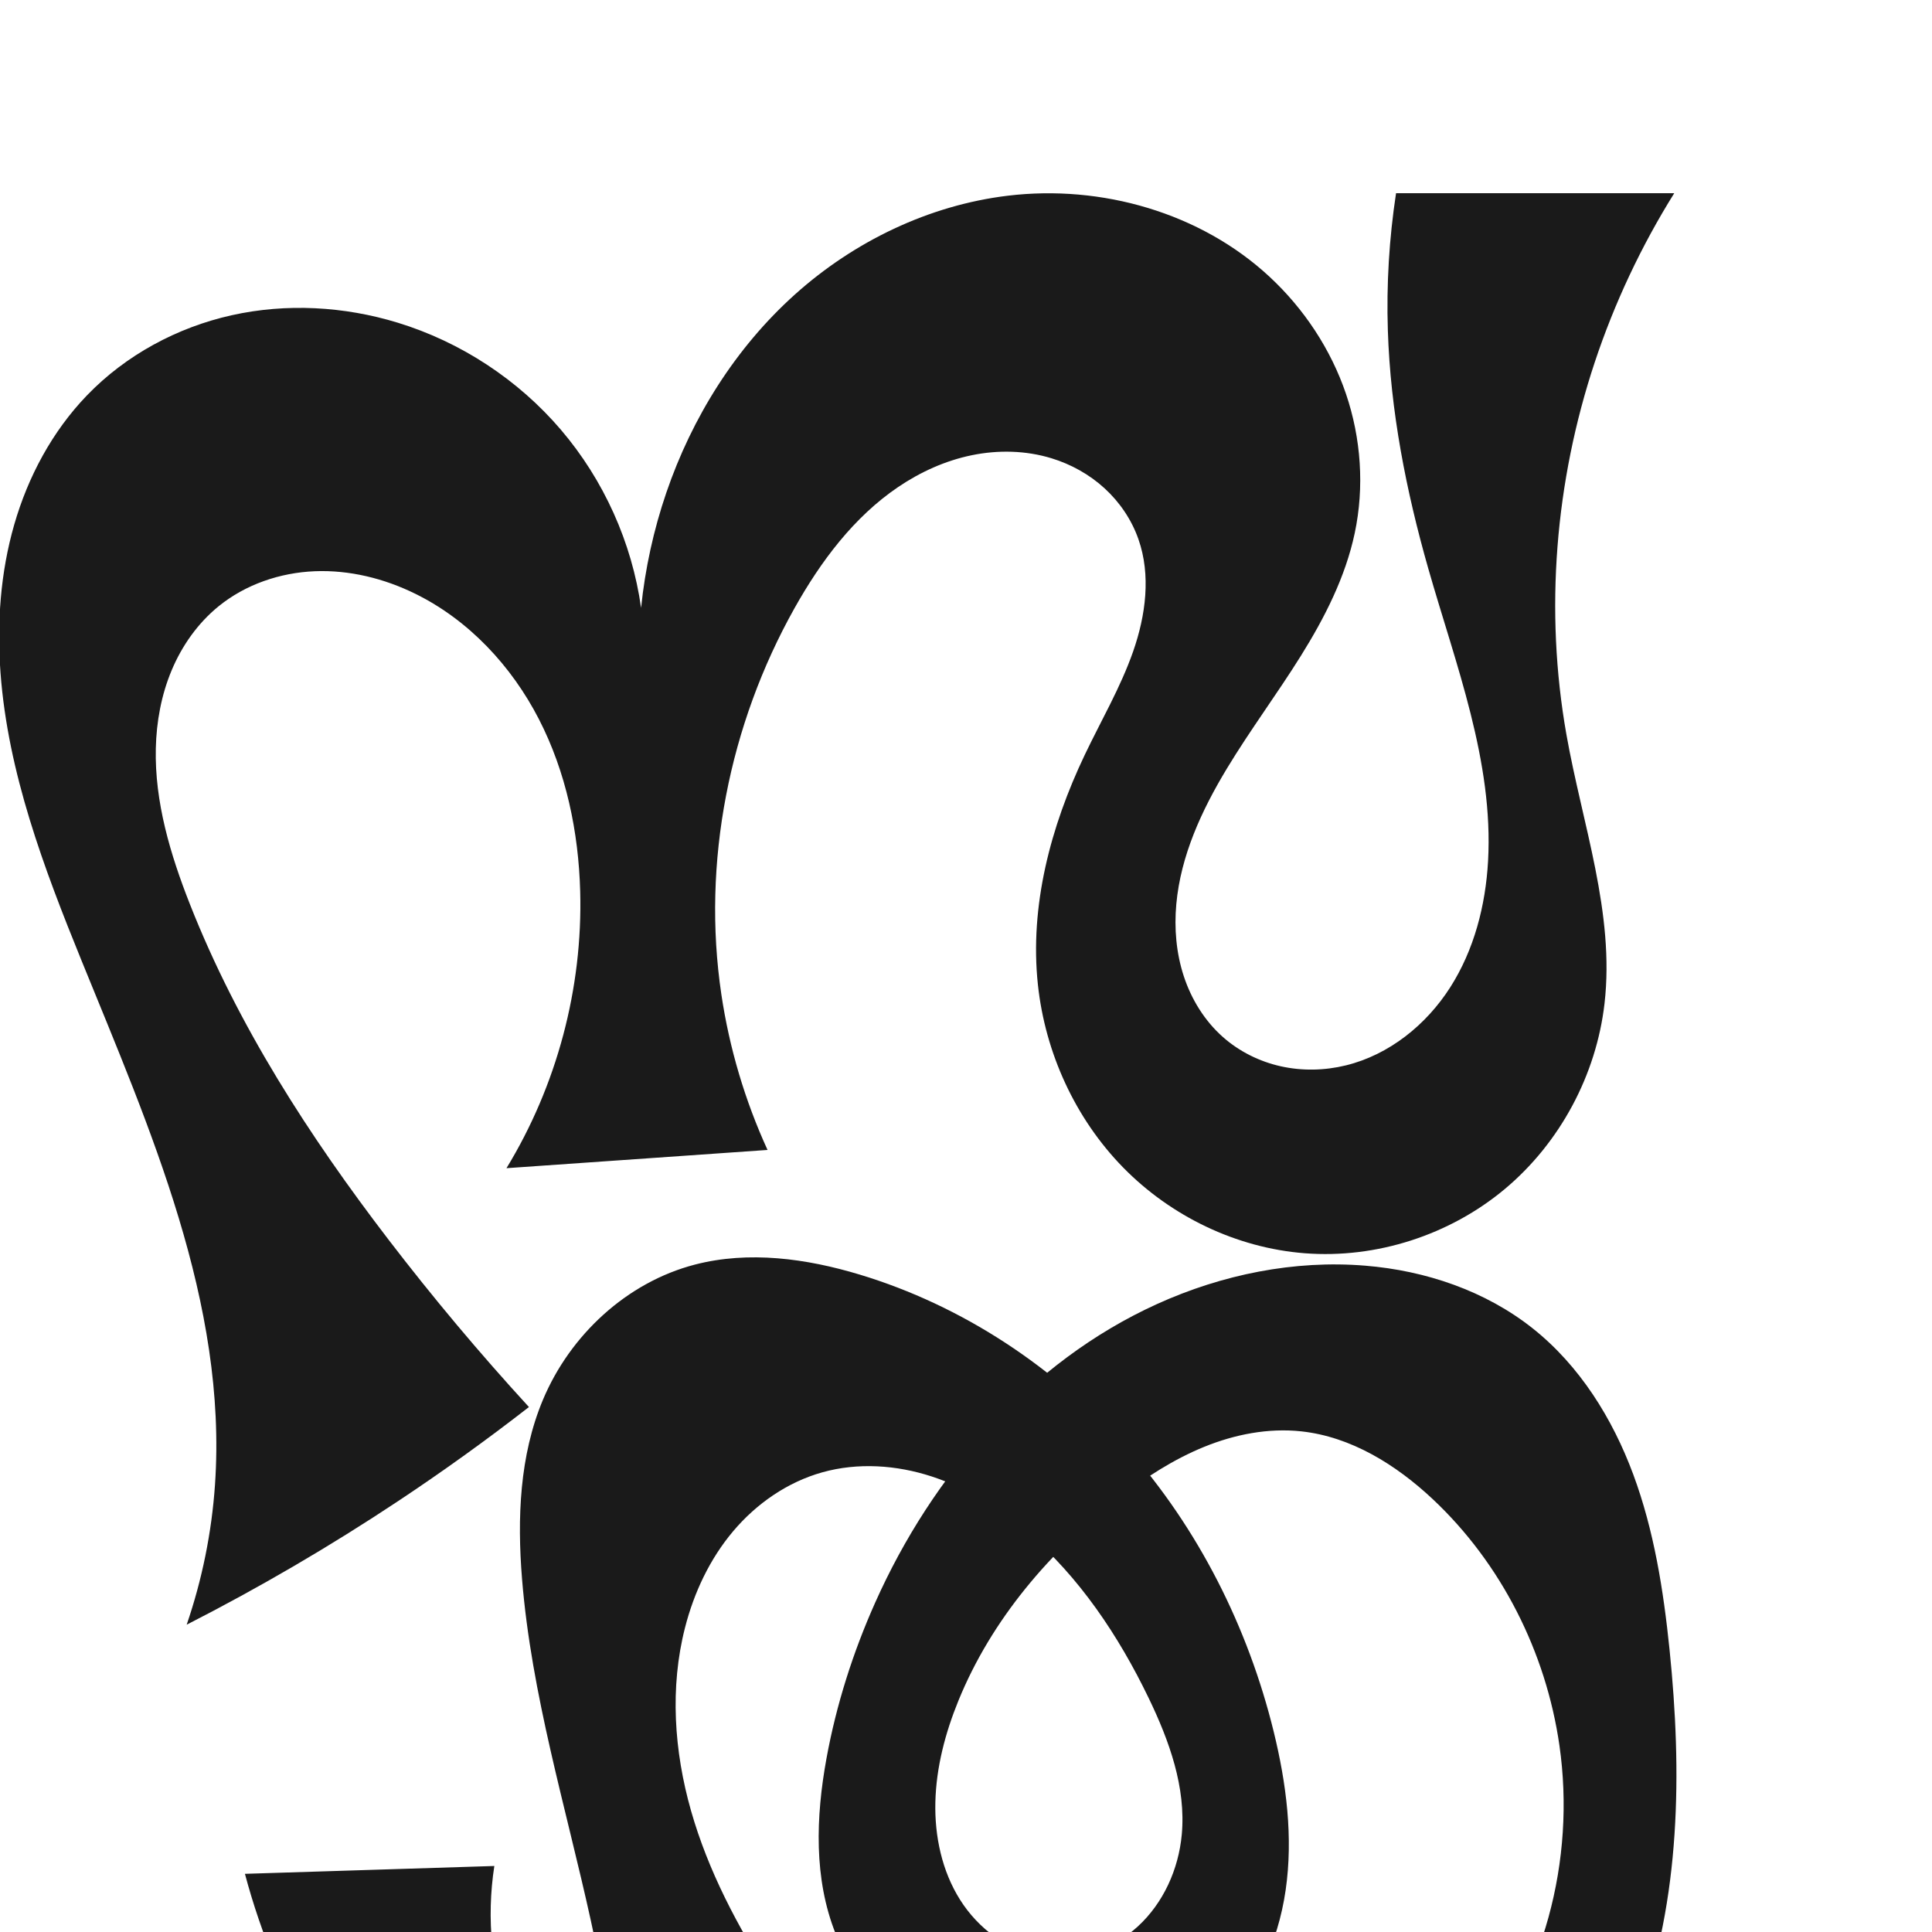
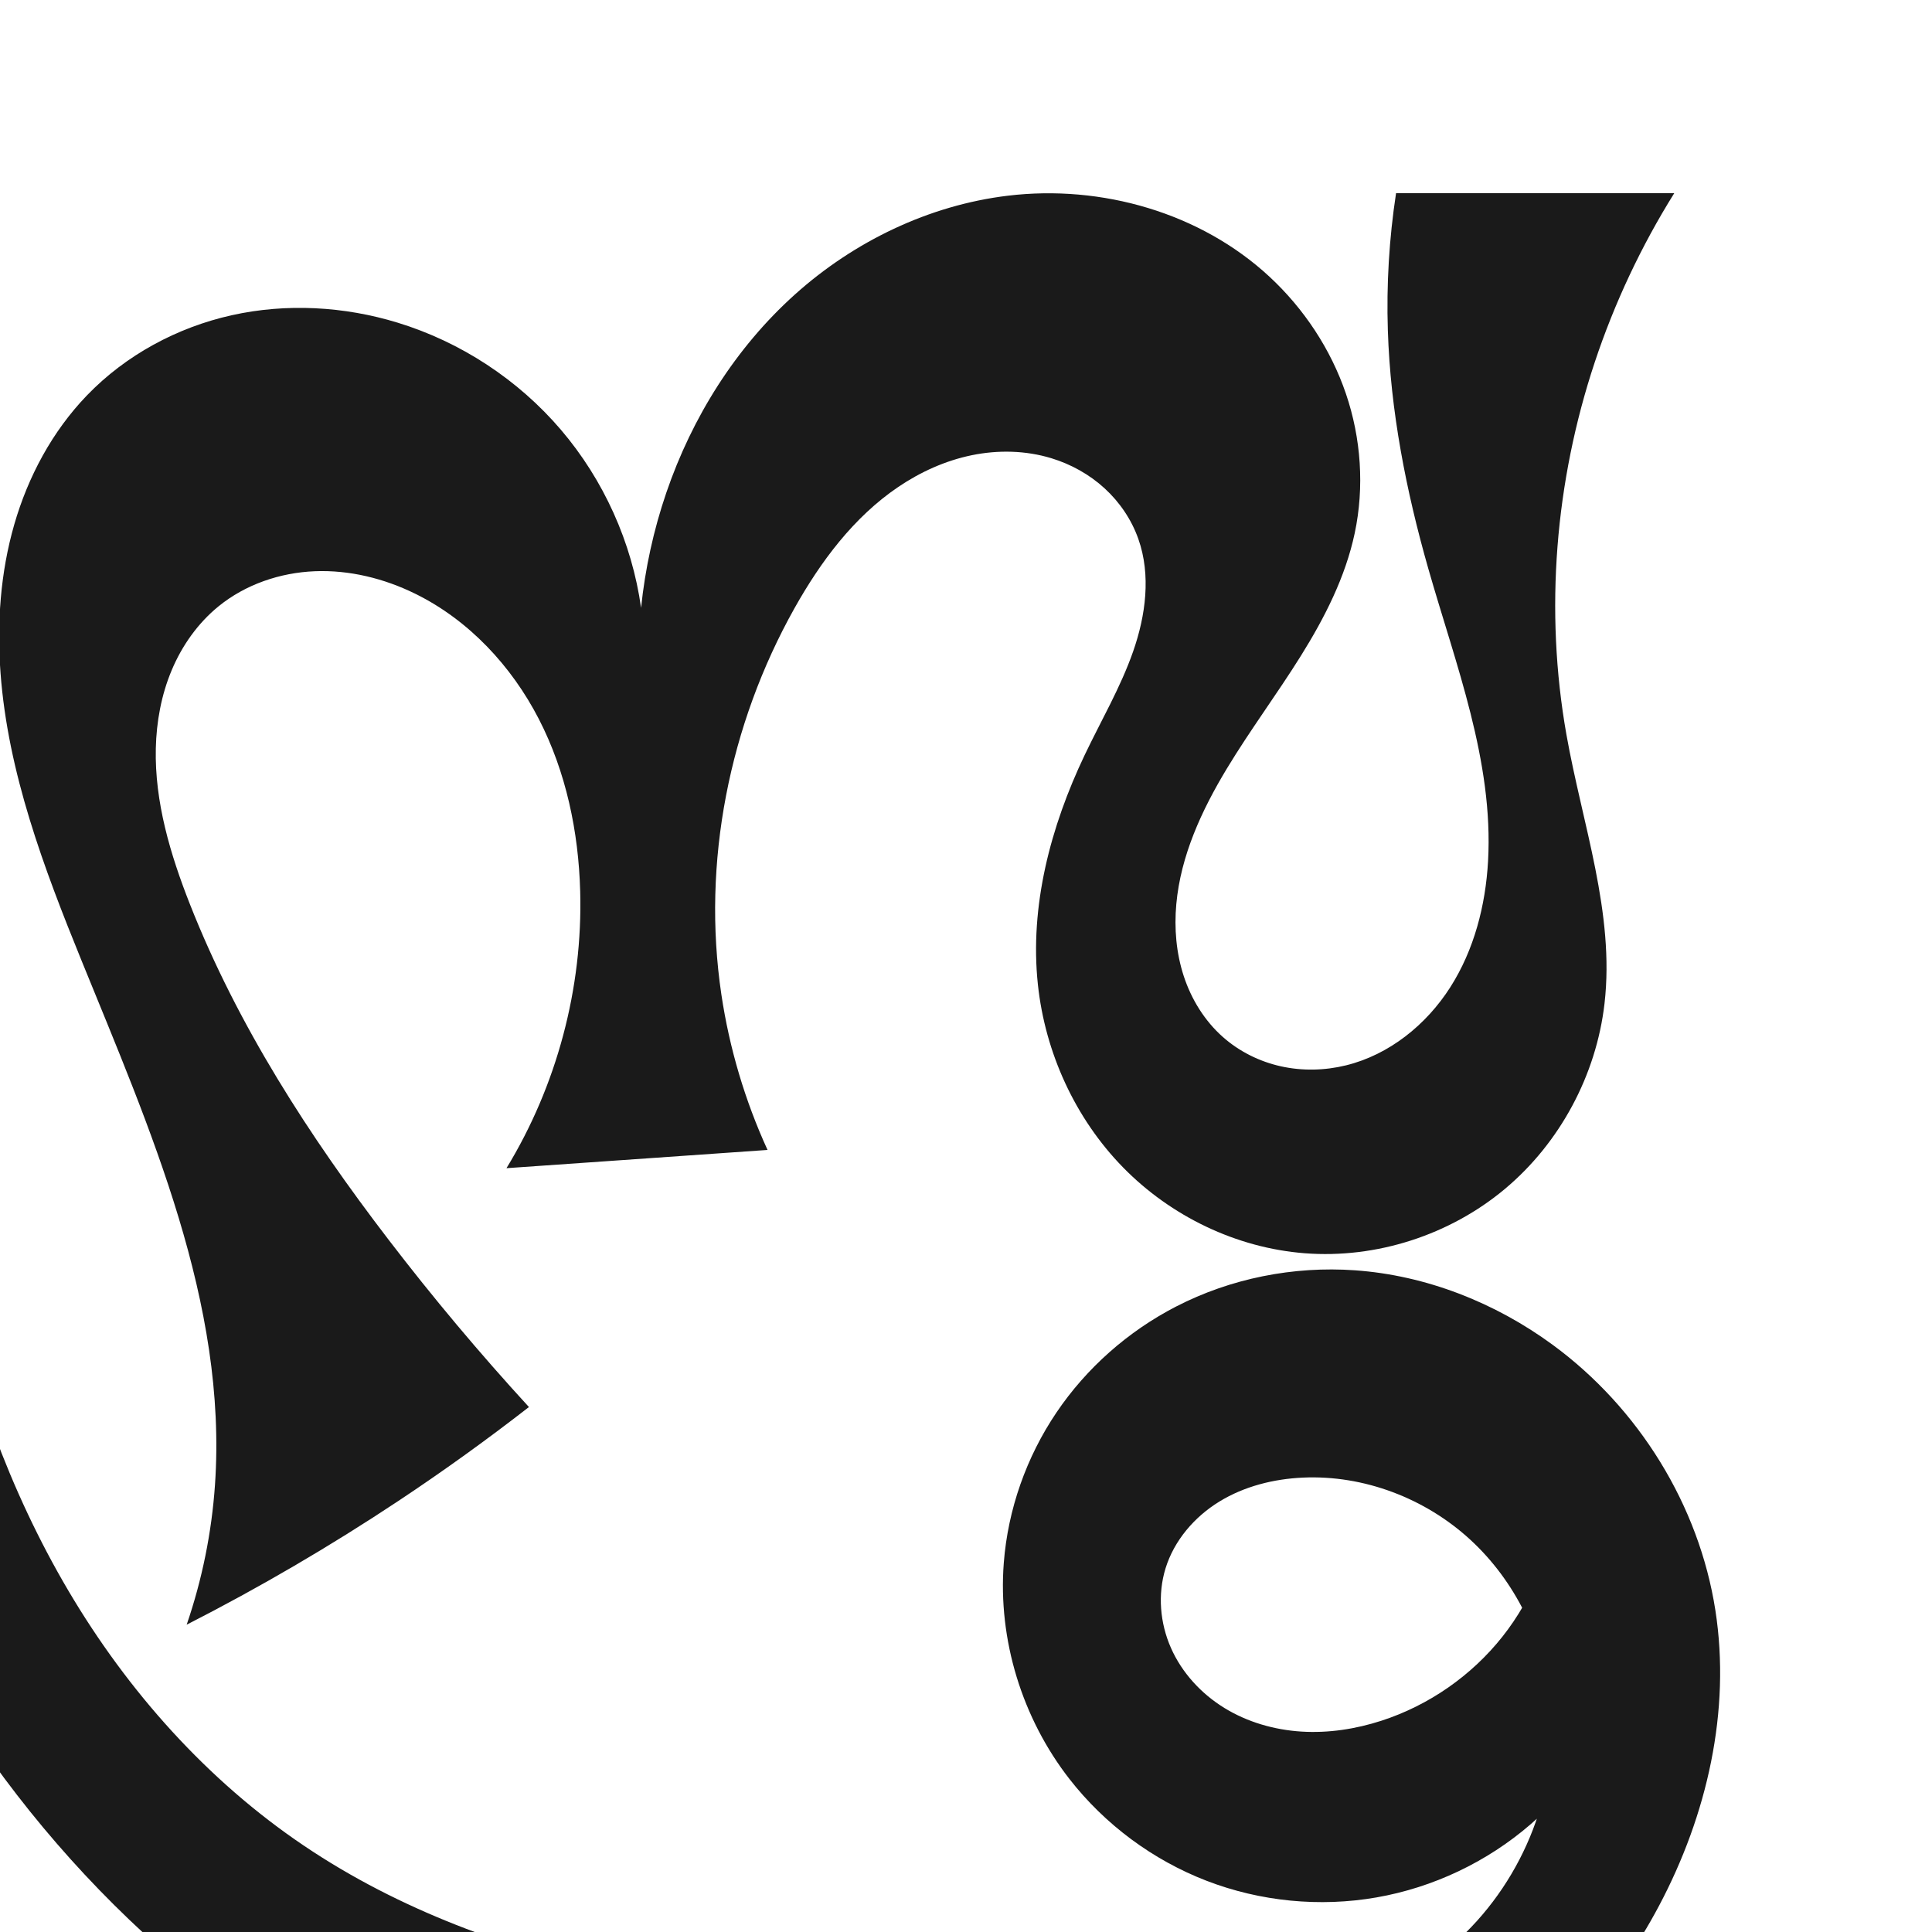
<svg xmlns="http://www.w3.org/2000/svg" xml:space="preserve" width="1000" height="1000" version="1.1" style="clip-rule:evenodd;fill-rule:evenodd;image-rendering:optimizeQuality;shape-rendering:geometricPrecision;text-rendering:geometricPrecision" viewBox="0 0 1000 1000" id="svg10">
  <defs id="defs4">
    <style type="text/css" id="style2">
   
    .fil0 {fill:#EF7F1A;fill-rule:nonzero}
   
  </style>
    <style type="text/css" id="style2-0">
   
    .fil0 {fill:#EF7F1A;fill-rule:nonzero}
   
  </style>
  </defs>
-   <path style="display:inline;fill:#1a1a1a;stroke:none;stroke-width:1.92px;stroke-linecap:butt;stroke-linejoin:miter;stroke-opacity:1" d="m 96.624,840.939 c 8.003,-23.339 12.941,-47.727 14.648,-72.341 C 117.795,674.533 77.677,584.394 42.144,497.055 22.66,449.165 4.114,399.95 0.276,348.391 -1.643,322.611 0.207,296.413 7.355,271.57 14.504,246.727 27.07,223.261 45.01,204.647 c 20.102,-20.857 46.675,-35.198 74.951,-41.487 28.276,-6.289 58.155,-4.624 85.854,3.851 32.655,9.991 62.346,29.467 84.518,55.439 22.172,25.972 36.749,58.352 41.493,92.169 2.081,-20.28 6.473,-40.322 13.062,-59.614 13.311,-38.968 35.866,-75.004 66.497,-102.526 30.63,-27.522 69.432,-46.273 110.316,-51.189 48.408,-5.821 99.637,8.765 135.377,41.928 17.87,16.582 31.743,37.525 39.586,60.607 7.843,23.082 9.59,48.269 4.541,72.119 -4.816,22.749 -15.583,43.819 -27.891,63.547 -12.309,19.728 -26.256,38.406 -38.28,58.309 -13.024,21.559 -23.915,45.095 -26.18,70.18 -1.133,12.543 -0.051,25.354 3.879,37.319 3.929,11.965 10.767,23.059 20.188,31.416 8.485,7.527 18.967,12.736 30.038,15.203 11.072,2.467 22.71,2.21 33.726,-0.494 22.332,-5.483 41.527,-20.955 53.913,-40.329 12.387,-19.373 18.33,-42.388 19.617,-65.347 2.899,-51.731 -16.721,-101.639 -30.939,-151.463 C 727.804,254.093 719.691,212.748 718.347,170.971 717.584,147.251 719.009,123.46 722.597,100 h 143.992 c -17.104,27.391 -30.944,56.817 -41.136,87.459 -20.54,61.759 -26.021,128.61 -14.685,192.7 8.206,46.396 25.122,92.488 19.724,139.294 -4.262,36.954 -23.044,72.083 -51.574,95.953 -28.531,23.87 -66.531,36.165 -103.617,33.274 -35.325,-2.753 -69.274,-19.124 -94.04,-44.464 -24.765,-25.341 -40.284,-59.349 -44.049,-94.581 -4.349,-40.697 6.59,-81.839 24.194,-118.789 8.504,-17.849 18.593,-35.024 25.115,-53.689 6.522,-18.665 9.266,-39.469 2.711,-58.123 -3.525,-10.03 -9.662,-19.1 -17.504,-26.279 -7.842,-7.179 -17.363,-12.473 -27.532,-15.574 -13.296,-4.054 -27.625,-4.354 -41.24,-1.555 -13.615,2.8 -26.524,8.641 -38.035,16.433 -23.022,15.584 -40.129,38.547 -53.721,62.799 -33.753,60.225 -47.999,131.557 -37.828,199.843 4.138,27.78 12.212,54.971 23.905,80.508 l -135.127,9.441 c 26.084,-42.766 39.506,-93.149 38.156,-143.224 -0.832,-30.849 -7.286,-61.835 -21.413,-89.272 -14.127,-27.437 -36.225,-51.17 -63.909,-64.807 -16.122,-7.942 -34.108,-12.405 -52.065,-11.676 -17.957,0.729 -35.844,6.812 -49.787,18.152 -10.735,8.73 -18.949,20.38 -24.295,33.142 -5.346,12.762 -7.88,26.613 -8.19,40.446 -0.62,27.666 7.491,54.805 17.631,80.554 24.753,62.859 61.833,120.198 102.929,173.818 22.902,29.88 47.123,58.75 72.569,86.495 -21.895,17.025 -44.427,33.232 -67.533,48.573 -35.281,23.426 -71.902,44.835 -109.623,64.088 z" id="path1087-2" />
  <g style="clip-rule:evenodd;fill-rule:evenodd;image-rendering:optimizeQuality;shape-rendering:geometricPrecision;text-rendering:geometricPrecision" id="g875" transform="translate(222.3439,491.8425)">
-     <path id="path1210-6" style="display:inline;fill:#1a1a1a;fill-rule:nonzero;stroke:none;stroke-width:1.994px;stroke-linecap:butt;stroke-linejoin:miter;stroke-opacity:1" d="m 436.927,404.481 c 6.572,26.797 10.136,54.721 6.175,82.026 -3.961,27.305 -15.993,54.06 -36.739,72.251 -23.185,20.329 -55.495,28.321 -86.244,26.017 -23.365,-1.751 -46.407,-9.154 -65.892,-22.168 -19.485,-13.013 -35.295,-31.705 -44.005,-53.456 -11.424,-28.526 -10.302,-60.604 -4.782,-90.833 5.078,-27.806 13.718,-54.932 25.246,-80.74 29.524,-66.098 79.932,-124.544 145.855,-154.456 33.63,-15.259 70.983,-22.87 107.79,-19.851 31.232,2.561 62.228,13.022 86.752,32.53 24.218,19.265 41.205,46.533 51.957,75.552 10.751,29.019 15.617,59.878 18.773,90.663 6.488,63.29 5.734,128.776 -16.145,188.517 -16.488,45.02 -44.892,85.667 -81.743,116.337 C 488.034,713.387 415.298,735.485 343.042,743.634 250.597,754.059 153.547,742.451 72.579,696.638 18.863,666.244 -26.474,621.336 -57.823,568.171 -74.417,540.029 -87.155,509.617 -95.57,478.049 l 129.095,-4.058 c -4.219,27.163 -1.401,55.388 8.106,81.18 9.506,25.792 25.68,49.095 46.518,67.022 26.794,23.052 60.641,36.847 95.305,43.75 34.665,6.903 70.307,7.237 105.623,5.796 45.51,-1.857 91.28,-6.7 134.658,-20.59 43.378,-13.89 84.491,-37.339 114.14,-71.916 38.919,-45.388 55.437,-108.362 46.952,-167.547 -6.92,-48.276 -30.082,-94.292 -65.663,-127.646 -18.934,-17.749 -42.202,-32.25 -68.006,-35.021 -17.013,-1.827 -34.326,1.564 -50.178,8.005 -15.852,6.441 -30.347,15.851 -43.916,26.275 -35.869,27.555 -66.243,63.209 -83.321,105.092 -6.823,16.732 -11.512,34.505 -11.944,52.569 -0.421,17.618 3.389,35.611 12.788,50.518 9.399,14.907 24.718,26.432 42.097,29.35 17.753,2.981 36.535,-3.332 49.827,-15.472 13.292,-12.14 21.172,-29.669 22.825,-47.594 2.258,-24.487 -6.483,-48.651 -17.176,-70.796 -15.537,-32.178 -35.835,-62.558 -62.968,-85.809 -14.549,-12.468 -31.106,-22.847 -49.32,-28.794 -18.214,-5.947 -38.163,-7.301 -56.612,-2.131 -18.028,5.052 -34.091,16.206 -46.155,30.523 -12.064,14.317 -20.235,31.692 -24.876,49.83 -7.928,30.984 -5.669,64.023 3.092,94.781 8.854,31.083 24.122,60.005 41.616,87.18 11.511,17.881 24.028,35.114 37.471,51.592 L 99.868,596.116 C 95.761,564.57 90.28,533.203 83.447,502.133 70.522,443.366 52.708,385.325 47.857,325.35 45.325,294.045 46.543,261.633 58.685,232.669 72.739,199.145 102.134,171.852 137.317,162.713 c 27.914,-7.25 57.665,-3.18 85.274,5.157 53.296,16.095 101.45,48.031 138.376,89.696 36.927,41.665 62.699,92.843 75.96,146.914 z" />
+     <path id="path1210-6" style="display:inline;fill:#1a1a1a;fill-rule:nonzero;stroke:none;stroke-width:1.994px;stroke-linecap:butt;stroke-linejoin:miter;stroke-opacity:1" d="m 386.289,184.476 c 28.365,-14.647 60.846,-21.064 92.69,-18.813 36.866,2.606 72.59,16.73 102.385,38.597 44.426,32.605 75.697,82.942 84.168,137.393 8.108,52.115 -4.381,106.173 -29.079,152.775 -22.592,42.628 -55.742,80.144 -97.242,104.748 -65.908,39.074 -146.13,42.935 -222.709,45.425 -83.291,2.708 -167.87,4.873 -248.637,-15.658 C -44.2,600.454 -142.822,528.646 -213.569,437.185 -284.317,345.723 -328.363,235.494 -351.625,122.228 c -20.021,-97.483 -25.165,-197.417 -26.213,-296.928 -0.762,-72.299 0.607,-144.62 4.105,-216.838 h 146.676 c -10.162,64.249 -18.854,128.73 -26.066,193.377 -13.392,120.044 -21.573,242.515 2.85,360.81 12.211,59.147 32.639,116.865 63.339,168.875 30.7,52.01 71.862,98.229 121.942,131.985 99.206,66.868 223.788,80.239 342.747,92.97 44.408,4.753 89.202,9.685 133.626,5.077 44.424,-4.608 89.078,-19.6 121.78,-50.019 33.461,-31.124 52.062,-78.135 46.952,-123.547 -3.532,-31.387 -18.235,-61.579 -41.497,-82.944 -23.263,-21.365 -55.015,-33.512 -86.568,-32.085 -15.134,0.685 -30.308,4.477 -43.227,12.391 -12.918,7.914 -23.441,20.146 -27.897,34.626 -4.132,13.428 -2.863,28.312 2.82,41.161 5.683,12.849 15.629,23.651 27.59,31.021 11.961,7.371 25.867,11.374 39.89,12.257 14.022,0.882 28.156,-1.298 41.52,-5.635 24.502,-7.951 46.558,-23.28 62.551,-43.474 15.993,-20.194 25.862,-45.175 27.989,-70.847 l 35.566,94.352 c -9.278,28.332 -26.386,54.057 -48.927,73.569 -22.541,19.513 -50.451,32.758 -79.82,37.882 -29.37,5.124 -60.116,2.11 -87.932,-8.617 -27.816,-10.728 -52.624,-29.14 -70.947,-52.657 -24.504,-31.45 -37.066,-72.098 -34.011,-111.85 2.131,-27.735 11.704,-54.835 27.275,-77.886 15.571,-23.051 37.085,-42.016 61.801,-54.779 z m -512.009,164.621 c 8.003,-23.339 12.941,-47.727 14.648,-72.341 6.523,-94.065 -33.595,-184.204 -69.128,-271.544 -19.484,-47.89 -38.03,-97.105 -41.868,-148.664 -1.919,-25.78 -0.069,-51.978 7.079,-76.821 7.149,-24.843 19.715,-48.309 37.654,-66.922 20.102,-20.857 46.675,-35.198 74.951,-41.487 28.276,-6.289 58.155,-4.624 85.854,3.851 32.655,9.991 62.346,29.467 84.518,55.439 22.172,25.972 36.749,58.352 41.493,92.169 2.081,-20.28 6.473,-40.322 13.062,-59.614 13.311,-38.968 35.866,-75.004 66.497,-102.526 30.63,-27.522 69.432,-46.273 110.316,-51.189 48.408,-5.821 99.637,8.765 135.377,41.928 17.87,16.582 31.743,37.525 39.586,60.607 7.843,23.082 9.59,48.269 4.541,72.119 -4.816,22.749 -15.583,43.819 -27.891,63.547 -12.309,19.728 -26.256,38.406 -38.28,58.309 -13.024,21.559 -23.915,45.095 -26.18,70.18 -1.133,12.543 -0.051,25.354 3.879,37.319 3.929,11.965 10.767,23.059 20.188,31.416 8.485,7.527 18.967,12.736 30.038,15.203 11.072,2.467 22.71,2.21 33.726,-0.494 22.332,-5.483 41.527,-20.955 53.913,-40.329 12.387,-19.373 18.33,-42.388 19.617,-65.347 2.899,-51.731 -16.721,-101.639 -30.939,-151.463 -11.471,-40.194 -19.584,-81.539 -20.928,-123.316 -0.763,-23.721 0.662,-47.511 4.25,-70.971 h 143.992 c -17.104,27.391 -30.944,56.817 -41.136,87.459 -20.54,61.759 -26.021,128.61 -14.685,192.7 8.206,46.396 25.122,92.488 19.724,139.294 -4.262,36.954 -23.044,72.083 -51.574,95.953 -28.531,23.87 -66.531,36.165 -103.617,33.274 -35.325,-2.753 -69.274,-19.124 -94.04,-44.464 -24.765,-25.341 -40.284,-59.349 -44.049,-94.581 -4.349,-40.697 6.59,-81.839 24.194,-118.789 8.504,-17.849 18.593,-35.024 25.115,-53.689 6.522,-18.665 9.266,-39.469 2.711,-58.123 -3.525,-10.03 -9.662,-19.1 -17.504,-26.279 -7.842,-7.179 -17.363,-12.473 -27.532,-15.574 -13.296,-4.054 -27.625,-4.354 -41.24,-1.555 -13.615,2.8 -26.524,8.641 -38.035,16.433 -23.022,15.584 -40.129,38.547 -53.721,62.799 -33.753,60.225 -47.999,131.557 -37.828,199.843 4.138,27.78 12.212,54.971 23.905,80.508 L 39.808,112.808 C 65.891,70.042 79.314,19.659 77.964,-30.416 c -0.832,-30.849 -7.286,-61.835 -21.413,-89.272 -14.127,-27.437 -36.225,-51.17 -63.909,-64.807 -16.122,-7.942 -34.108,-12.405 -52.065,-11.676 -17.957,0.729 -35.844,6.812 -49.787,18.152 -10.735,8.73 -18.949,20.38 -24.295,33.142 -5.346,12.762 -7.88,26.613 -8.19,40.446 -0.62,27.666 7.491,54.805 17.631,80.554 24.753,62.859 61.833,120.198 102.929,173.818 22.902,29.88 47.123,58.75 72.569,86.495 -21.895,17.025 -44.427,33.232 -67.533,48.573 -35.281,23.426 -71.902,44.835 -109.623,64.088 z" />
  </g>
</svg>
